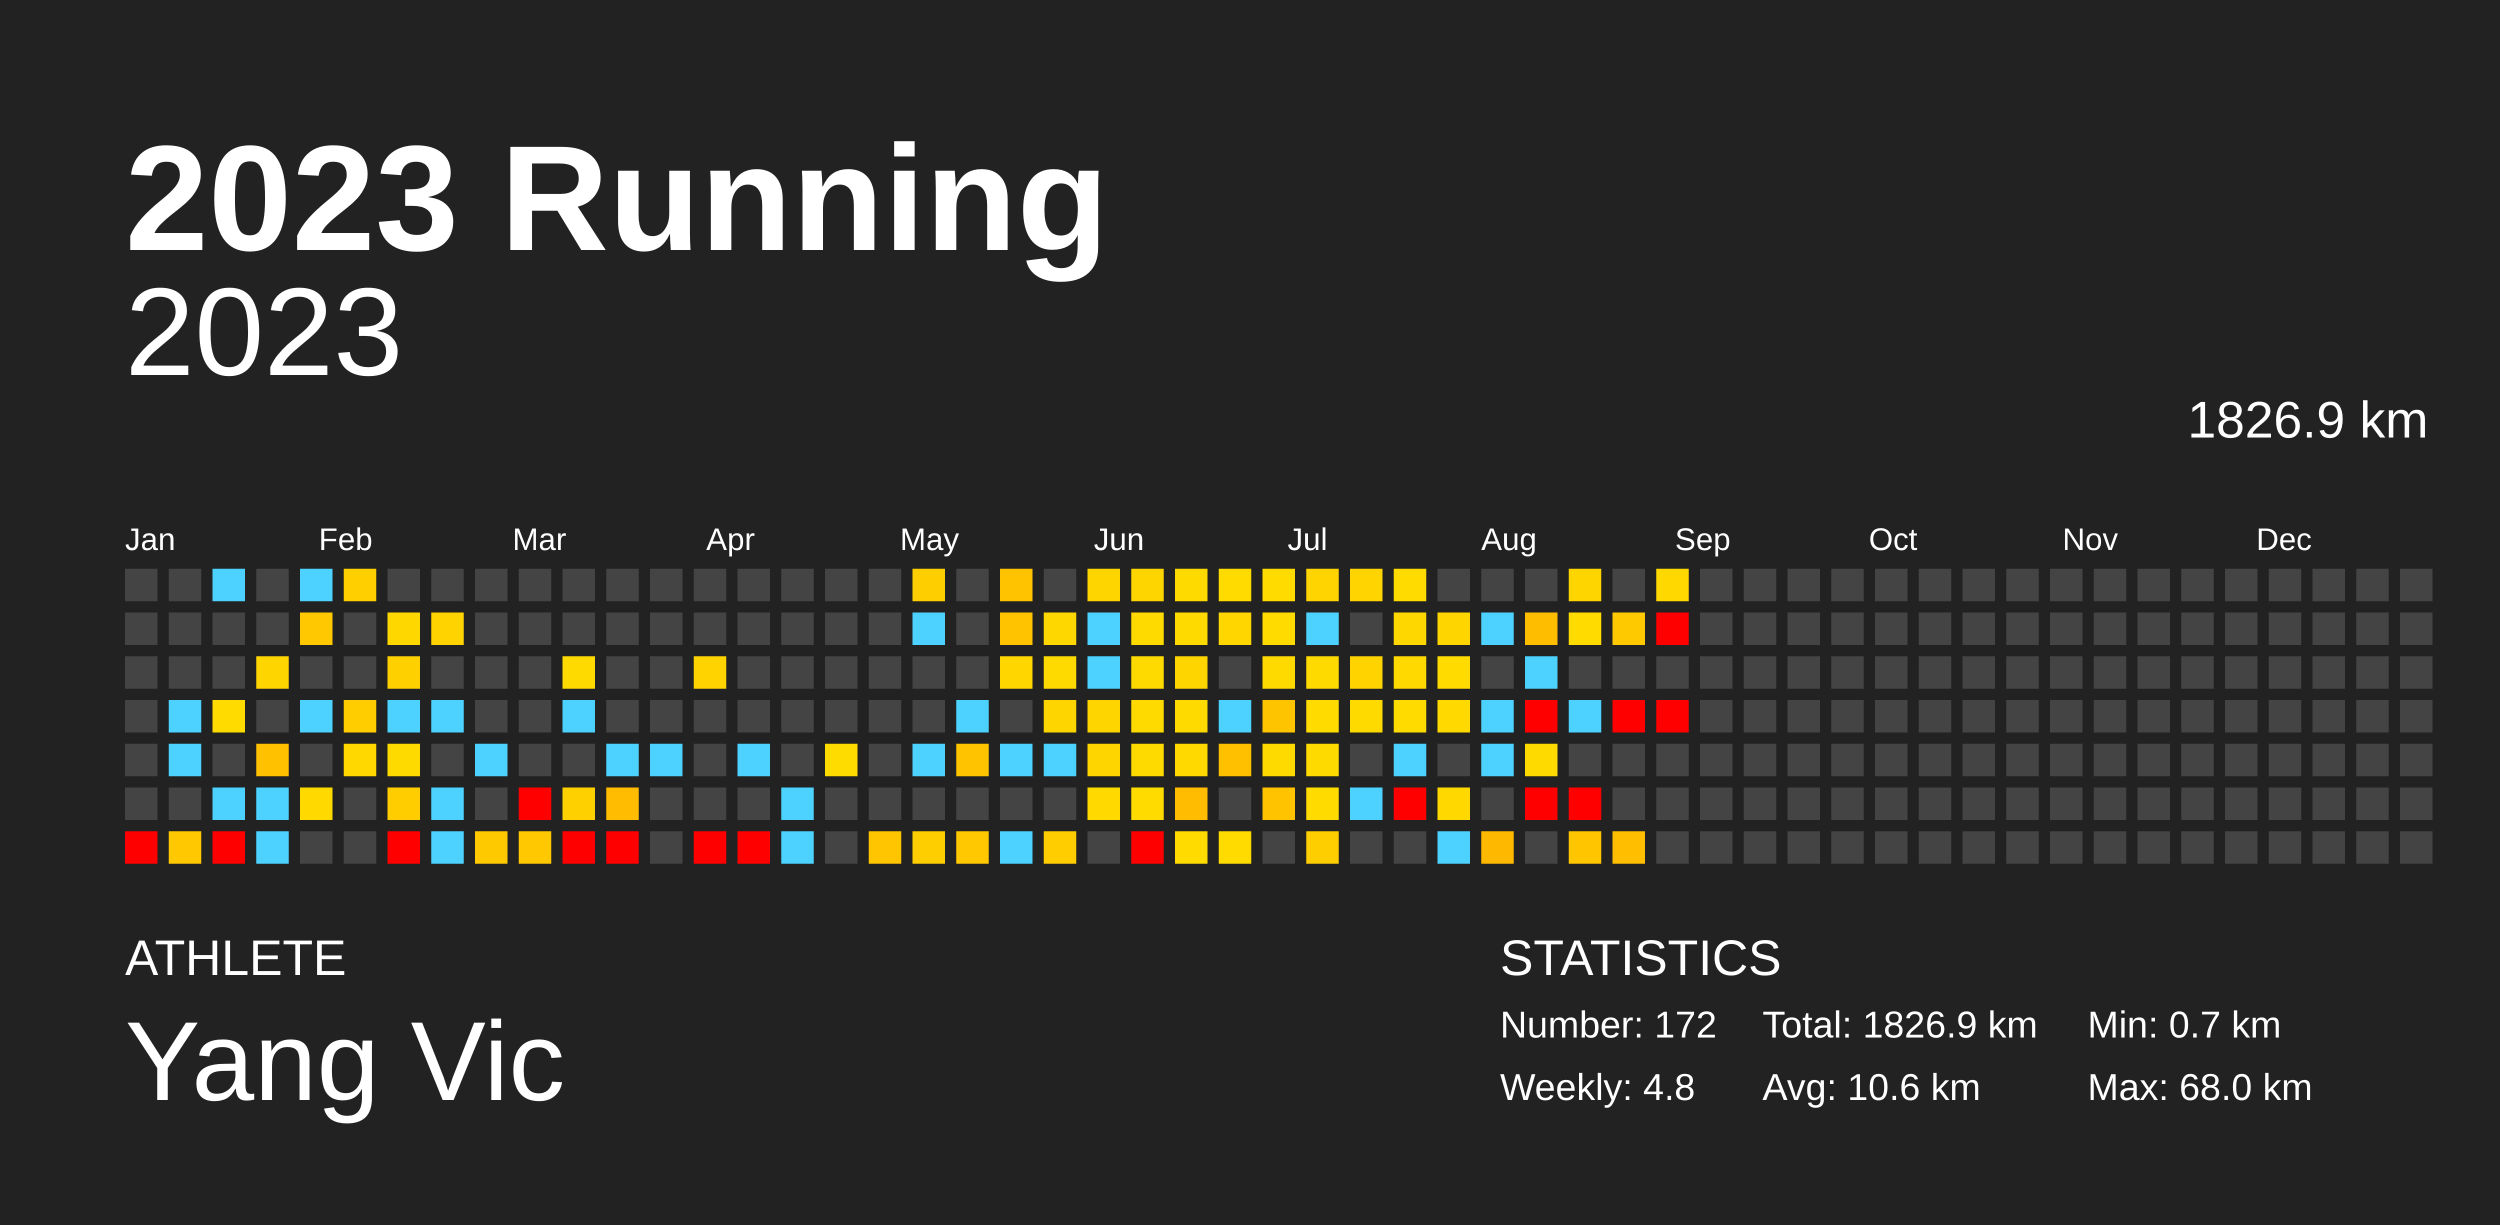
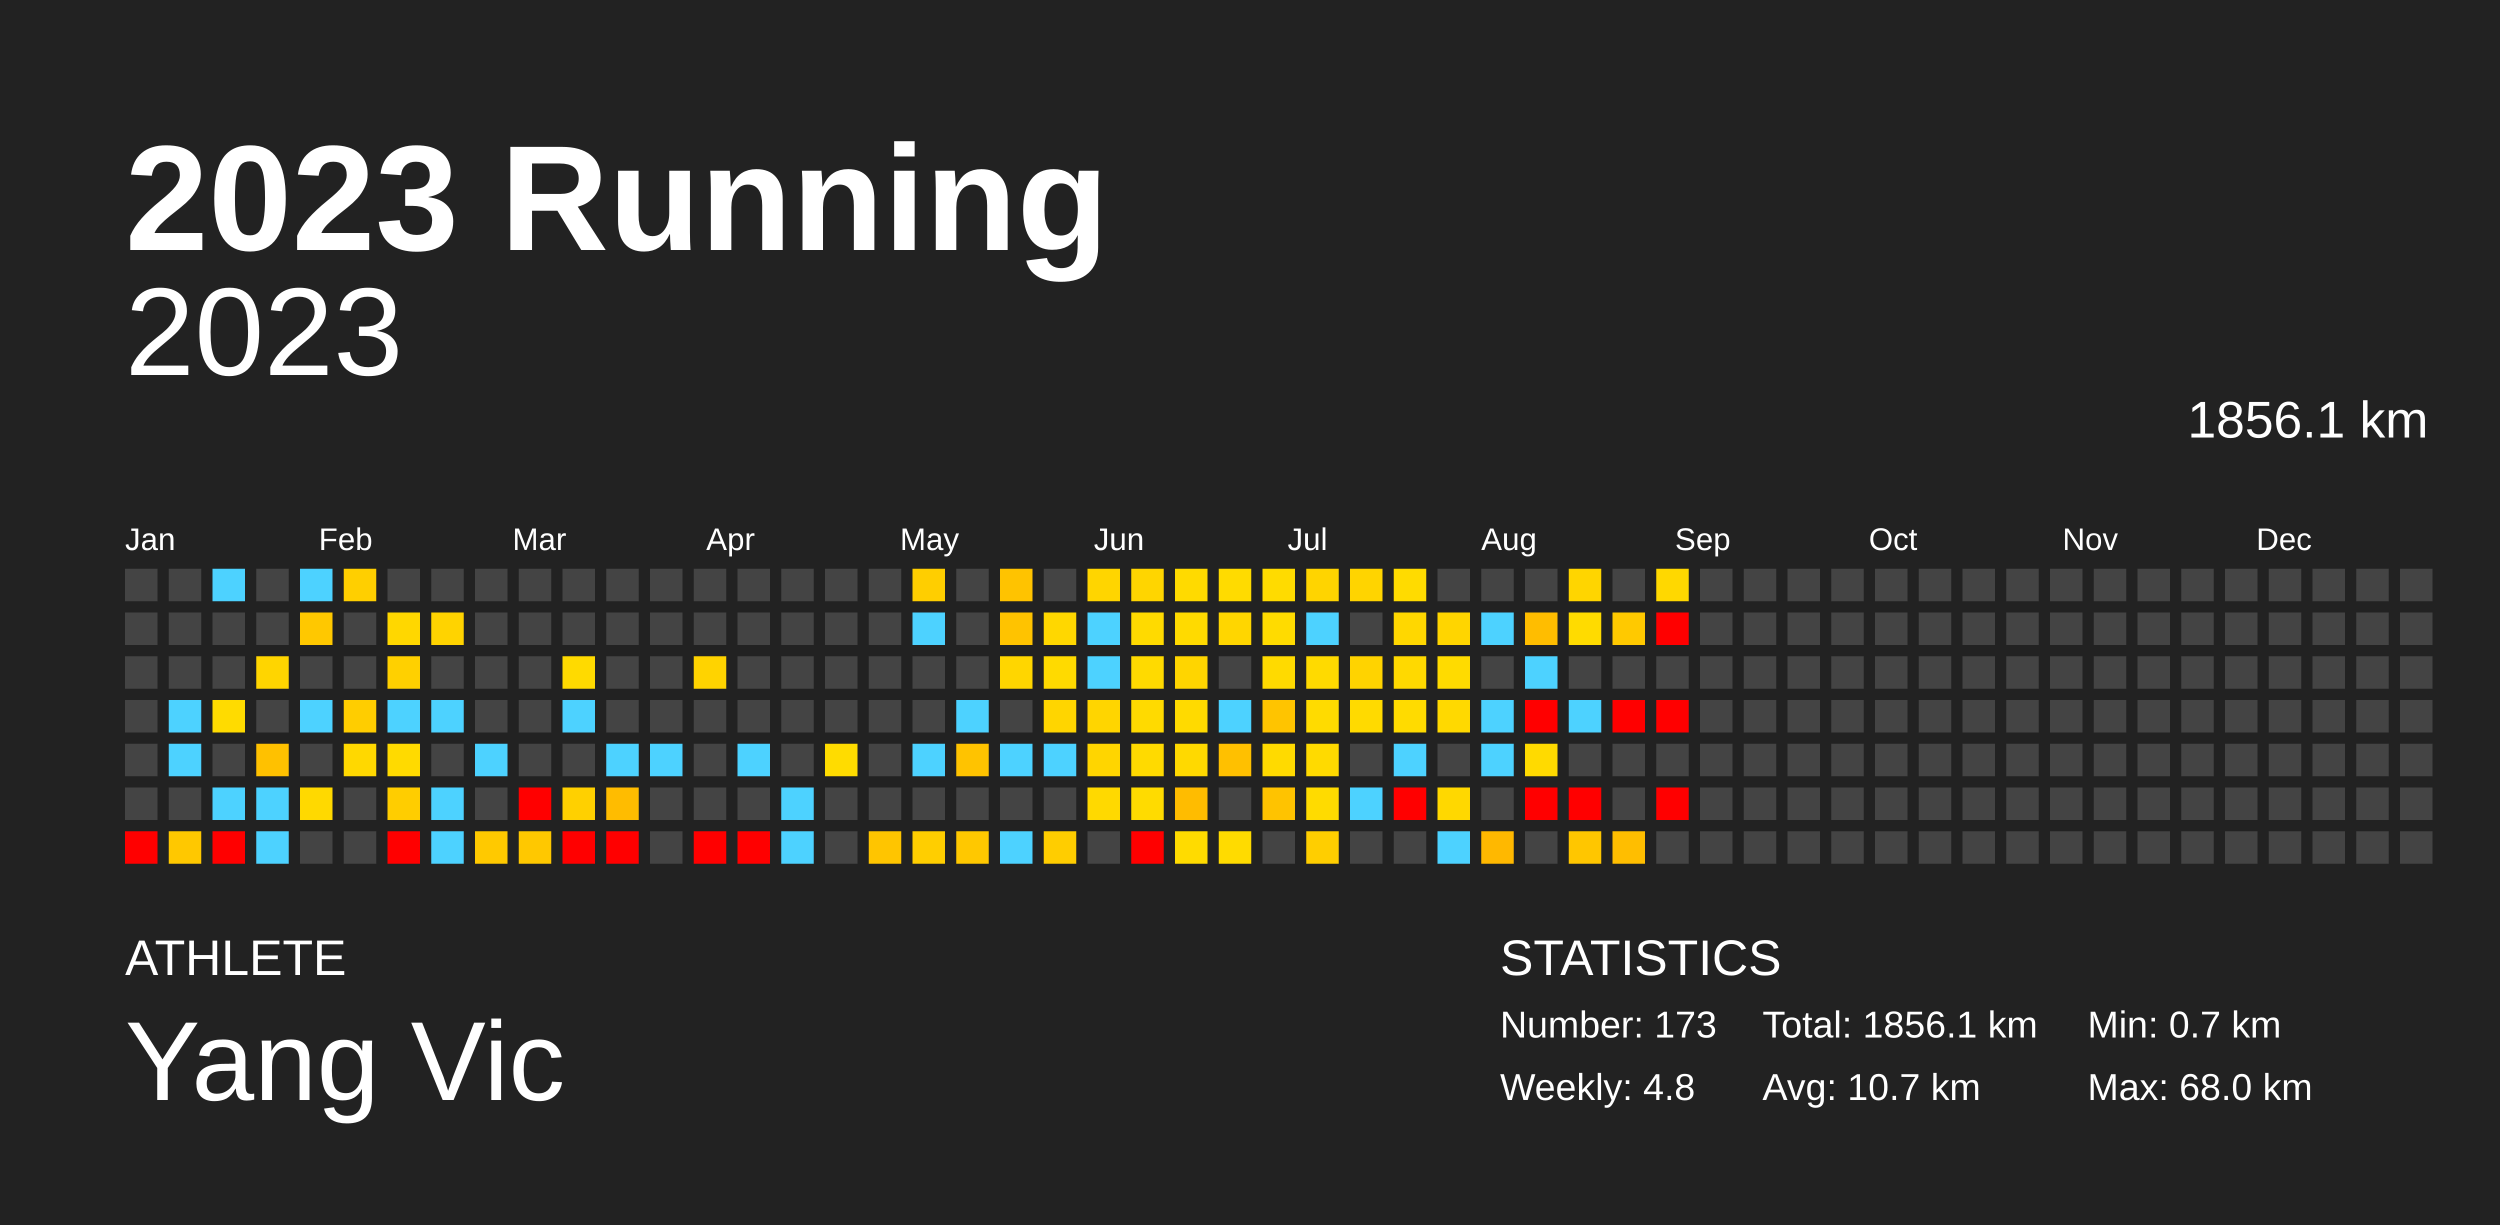
<svg xmlns="http://www.w3.org/2000/svg" baseProfile="full" height="98mm" version="1.1" viewBox="0,0,200,98" width="200mm">
  <defs />
  <rect fill="#222222" height="98" width="200" x="0" y="0" />
  <text fill="#FFFFFF" style="font-size:12px; font-family:Arial; font-weight:bold;" x="10" y="20">2023 Running</text>
  <text fill="#FFFFFF" style="font-size:4px; font-family:Arial" x="10" y="78">ATHLETE</text>
  <text fill="#FFFFFF" style="font-size:9px; font-family:Arial" x="10" y="88">Yang Vic</text>
  <text fill="#FFFFFF" style="font-size:4px; font-family:Arial" x="120" y="78">STATISTICS</text>
-   <text fill="#FFFFFF" style="font-size:3px; font-family:Arial" x="120" y="83">Number: 172</text>
+   <text fill="#FFFFFF" style="font-size:3px; font-family:Arial" x="120" y="83">Number: 173</text>
  <text fill="#FFFFFF" style="font-size:3px; font-family:Arial" x="120" y="88">Weekly: 4.8</text>
-   <text fill="#FFFFFF" style="font-size:3px; font-family:Arial" x="141" y="83">Total: 1826.9 km</text>
-   <text fill="#FFFFFF" style="font-size:3px; font-family:Arial" x="141" y="88">Avg: 10.6 km</text>
+   <text fill="#FFFFFF" style="font-size:3px; font-family:Arial" x="141" y="83">Total: 1856.1 km</text>
+   <text fill="#FFFFFF" style="font-size:3px; font-family:Arial" x="141" y="88">Avg: 10.7 km</text>
  <text fill="#FFFFFF" style="font-size:3px; font-family:Arial" x="167" y="83">Min: 0.7 km</text>
  <text fill="#FFFFFF" style="font-size:3px; font-family:Arial" x="167" y="88">Max: 68.0 km</text>
  <text alignment-baseline="hanging" fill="#FFFFFF" style="font-size:10.0px; font-family:Arial;" x="10" y="30">2023</text>
-   <text alignment-baseline="hanging" fill="#FFFFFF" style="font-size:4.125px; font-family:Arial;" x="175" y="35">1826.9 km</text>
+   <text alignment-baseline="hanging" fill="#FFFFFF" style="font-size:4.125px; font-family:Arial;" x="175" y="35">1856.1 km</text>
  <text fill="#FFFFFF" style="font-size:2.5px; font-family:Arial" x="10.0" y="44">Jan</text>
  <text fill="#FFFFFF" style="font-size:2.5px; font-family:Arial" x="25.5" y="44">Feb</text>
  <text fill="#FFFFFF" style="font-size:2.5px; font-family:Arial" x="41.0" y="44">Mar</text>
  <text fill="#FFFFFF" style="font-size:2.5px; font-family:Arial" x="56.5" y="44">Apr</text>
  <text fill="#FFFFFF" style="font-size:2.5px; font-family:Arial" x="72.0" y="44">May</text>
  <text fill="#FFFFFF" style="font-size:2.5px; font-family:Arial" x="87.5" y="44">Jun</text>
  <text fill="#FFFFFF" style="font-size:2.5px; font-family:Arial" x="103.0" y="44">Jul</text>
  <text fill="#FFFFFF" style="font-size:2.5px; font-family:Arial" x="118.5" y="44">Aug</text>
  <text fill="#FFFFFF" style="font-size:2.5px; font-family:Arial" x="134.0" y="44">Sep</text>
  <text fill="#FFFFFF" style="font-size:2.5px; font-family:Arial" x="149.5" y="44">Oct</text>
  <text fill="#FFFFFF" style="font-size:2.5px; font-family:Arial" x="165.0" y="44">Nov</text>
  <text fill="#FFFFFF" style="font-size:2.5px; font-family:Arial" x="180.5" y="44">Dec</text>
  <rect fill="#444444" height="2.6" width="2.6" x="10.0" y="45.5" />
  <rect fill="#444444" height="2.6" width="2.6" x="10.0" y="49.0" />
  <rect fill="#444444" height="2.6" width="2.6" x="10.0" y="52.5" />
  <rect fill="#444444" height="2.6" width="2.6" x="10.0" y="56.0" />
  <rect fill="#444444" height="2.6" width="2.6" x="10.0" y="59.5" />
  <rect fill="#444444" height="2.6" width="2.6" x="10.0" y="63.0" />
  <rect fill="red" height="2.6" width="2.6" x="10.0" y="66.5" />
  <rect fill="#444444" height="2.6" width="2.6" x="13.5" y="45.5" />
  <rect fill="#444444" height="2.6" width="2.6" x="13.5" y="49.0" />
  <rect fill="#444444" height="2.6" width="2.6" x="13.5" y="52.5" />
  <rect fill="#4dd2ff" height="2.6" width="2.6" x="13.5" y="56.0" />
  <rect fill="#4dd2ff" height="2.6" width="2.6" x="13.5" y="59.5" />
  <rect fill="#444444" height="2.6" width="2.6" x="13.5" y="63.0" />
  <rect fill="#ffc800" height="2.6" width="2.6" x="13.5" y="66.5" />
  <rect fill="#4dd2ff" height="2.6" width="2.6" x="17.0" y="45.5" />
  <rect fill="#444444" height="2.6" width="2.6" x="17.0" y="49.0" />
  <rect fill="#444444" height="2.6" width="2.6" x="17.0" y="52.5" />
  <rect fill="#ffdb00" height="2.6" width="2.6" x="17.0" y="56.0" />
  <rect fill="#444444" height="2.6" width="2.6" x="17.0" y="59.5" />
  <rect fill="#4dd2ff" height="2.6" width="2.6" x="17.0" y="63.0" />
  <rect fill="red" height="2.6" width="2.6" x="17.0" y="66.5" />
  <rect fill="#444444" height="2.6" width="2.6" x="20.5" y="45.5" />
  <rect fill="#444444" height="2.6" width="2.6" x="20.5" y="49.0" />
  <rect fill="#ffd500" height="2.6" width="2.6" x="20.5" y="52.5" />
  <rect fill="#444444" height="2.6" width="2.6" x="20.5" y="56.0" />
  <rect fill="#ffc100" height="2.6" width="2.6" x="20.5" y="59.5" />
  <rect fill="#4dd2ff" height="2.6" width="2.6" x="20.5" y="63.0" />
  <rect fill="#4dd2ff" height="2.6" width="2.6" x="20.5" y="66.5" />
  <rect fill="#4dd2ff" height="2.6" width="2.6" x="24.0" y="45.5" />
  <rect fill="#ffc800" height="2.6" width="2.6" x="24.0" y="49.0" />
  <rect fill="#444444" height="2.6" width="2.6" x="24.0" y="52.5" />
  <rect fill="#4dd2ff" height="2.6" width="2.6" x="24.0" y="56.0" />
  <rect fill="#444444" height="2.6" width="2.6" x="24.0" y="59.5" />
  <rect fill="#ffd900" height="2.6" width="2.6" x="24.0" y="63.0" />
  <rect fill="#444444" height="2.6" width="2.6" x="24.0" y="66.5" />
  <rect fill="#ffcf00" height="2.6" width="2.6" x="27.5" y="45.5" />
  <rect fill="#444444" height="2.6" width="2.6" x="27.5" y="49.0" />
  <rect fill="#444444" height="2.6" width="2.6" x="27.5" y="52.5" />
  <rect fill="#ffcd00" height="2.6" width="2.6" x="27.5" y="56.0" />
  <rect fill="#ffd800" height="2.6" width="2.6" x="27.5" y="59.5" />
  <rect fill="#444444" height="2.6" width="2.6" x="27.5" y="63.0" />
  <rect fill="#444444" height="2.6" width="2.6" x="27.5" y="66.5" />
  <rect fill="#444444" height="2.6" width="2.6" x="31.0" y="45.5" />
  <rect fill="#ffd700" height="2.6" width="2.6" x="31.0" y="49.0" />
  <rect fill="#ffd000" height="2.6" width="2.6" x="31.0" y="52.5" />
  <rect fill="#4dd2ff" height="2.6" width="2.6" x="31.0" y="56.0" />
  <rect fill="#ffda00" height="2.6" width="2.6" x="31.0" y="59.5" />
  <rect fill="#ffcd00" height="2.6" width="2.6" x="31.0" y="63.0" />
  <rect fill="red" height="2.6" width="2.6" x="31.0" y="66.5" />
  <rect fill="#444444" height="2.6" width="2.6" x="34.5" y="45.5" />
  <rect fill="#ffd300" height="2.6" width="2.6" x="34.5" y="49.0" />
  <rect fill="#444444" height="2.6" width="2.6" x="34.5" y="52.5" />
  <rect fill="#4dd2ff" height="2.6" width="2.6" x="34.5" y="56.0" />
  <rect fill="#444444" height="2.6" width="2.6" x="34.5" y="59.5" />
  <rect fill="#4dd2ff" height="2.6" width="2.6" x="34.5" y="63.0" />
  <rect fill="#4dd2ff" height="2.6" width="2.6" x="34.5" y="66.5" />
  <rect fill="#444444" height="2.6" width="2.6" x="38.0" y="45.5" />
  <rect fill="#444444" height="2.6" width="2.6" x="38.0" y="49.0" />
  <rect fill="#444444" height="2.6" width="2.6" x="38.0" y="52.5" />
  <rect fill="#444444" height="2.6" width="2.6" x="38.0" y="56.0" />
  <rect fill="#4dd2ff" height="2.6" width="2.6" x="38.0" y="59.5" />
  <rect fill="#444444" height="2.6" width="2.6" x="38.0" y="63.0" />
  <rect fill="#ffc900" height="2.6" width="2.6" x="38.0" y="66.5" />
  <rect fill="#444444" height="2.6" width="2.6" x="41.5" y="45.5" />
  <rect fill="#444444" height="2.6" width="2.6" x="41.5" y="49.0" />
  <rect fill="#444444" height="2.6" width="2.6" x="41.5" y="52.5" />
  <rect fill="#444444" height="2.6" width="2.6" x="41.5" y="56.0" />
  <rect fill="#444444" height="2.6" width="2.6" x="41.5" y="59.5" />
  <rect fill="red" height="2.6" width="2.6" x="41.5" y="63.0" />
  <rect fill="#ffc800" height="2.6" width="2.6" x="41.5" y="66.5" />
  <rect fill="#444444" height="2.6" width="2.6" x="45.0" y="45.5" />
  <rect fill="#444444" height="2.6" width="2.6" x="45.0" y="49.0" />
  <rect fill="#ffda00" height="2.6" width="2.6" x="45.0" y="52.5" />
  <rect fill="#4dd2ff" height="2.6" width="2.6" x="45.0" y="56.0" />
  <rect fill="#444444" height="2.6" width="2.6" x="45.0" y="59.5" />
  <rect fill="#ffd000" height="2.6" width="2.6" x="45.0" y="63.0" />
  <rect fill="red" height="2.6" width="2.6" x="45.0" y="66.5" />
  <rect fill="#444444" height="2.6" width="2.6" x="48.5" y="45.5" />
  <rect fill="#444444" height="2.6" width="2.6" x="48.5" y="49.0" />
  <rect fill="#444444" height="2.6" width="2.6" x="48.5" y="52.5" />
  <rect fill="#444444" height="2.6" width="2.6" x="48.5" y="56.0" />
  <rect fill="#4dd2ff" height="2.6" width="2.6" x="48.5" y="59.5" />
  <rect fill="#ffbc00" height="2.6" width="2.6" x="48.5" y="63.0" />
  <rect fill="red" height="2.6" width="2.6" x="48.5" y="66.5" />
  <rect fill="#444444" height="2.6" width="2.6" x="52.0" y="45.5" />
  <rect fill="#444444" height="2.6" width="2.6" x="52.0" y="49.0" />
  <rect fill="#444444" height="2.6" width="2.6" x="52.0" y="52.5" />
  <rect fill="#444444" height="2.6" width="2.6" x="52.0" y="56.0" />
  <rect fill="#4dd2ff" height="2.6" width="2.6" x="52.0" y="59.5" />
  <rect fill="#444444" height="2.6" width="2.6" x="52.0" y="63.0" />
  <rect fill="#444444" height="2.6" width="2.6" x="52.0" y="66.5" />
  <rect fill="#444444" height="2.6" width="2.6" x="55.5" y="45.5" />
  <rect fill="#444444" height="2.6" width="2.6" x="55.5" y="49.0" />
  <rect fill="#ffd300" height="2.6" width="2.6" x="55.5" y="52.5" />
  <rect fill="#444444" height="2.6" width="2.6" x="55.5" y="56.0" />
  <rect fill="#444444" height="2.6" width="2.6" x="55.5" y="59.5" />
  <rect fill="#444444" height="2.6" width="2.6" x="55.5" y="63.0" />
  <rect fill="red" height="2.6" width="2.6" x="55.5" y="66.5" />
  <rect fill="#444444" height="2.6" width="2.6" x="59.0" y="45.5" />
  <rect fill="#444444" height="2.6" width="2.6" x="59.0" y="49.0" />
  <rect fill="#444444" height="2.6" width="2.6" x="59.0" y="52.5" />
  <rect fill="#444444" height="2.6" width="2.6" x="59.0" y="56.0" />
  <rect fill="#4dd2ff" height="2.6" width="2.6" x="59.0" y="59.5" />
  <rect fill="#444444" height="2.6" width="2.6" x="59.0" y="63.0" />
  <rect fill="red" height="2.6" width="2.6" x="59.0" y="66.5" />
  <rect fill="#444444" height="2.6" width="2.6" x="62.5" y="45.5" />
  <rect fill="#444444" height="2.6" width="2.6" x="62.5" y="49.0" />
  <rect fill="#444444" height="2.6" width="2.6" x="62.5" y="52.5" />
  <rect fill="#444444" height="2.6" width="2.6" x="62.5" y="56.0" />
  <rect fill="#444444" height="2.6" width="2.6" x="62.5" y="59.5" />
  <rect fill="#4dd2ff" height="2.6" width="2.6" x="62.5" y="63.0" />
  <rect fill="#4dd2ff" height="2.6" width="2.6" x="62.5" y="66.5" />
  <rect fill="#444444" height="2.6" width="2.6" x="66.0" y="45.5" />
  <rect fill="#444444" height="2.6" width="2.6" x="66.0" y="49.0" />
  <rect fill="#444444" height="2.6" width="2.6" x="66.0" y="52.5" />
  <rect fill="#444444" height="2.6" width="2.6" x="66.0" y="56.0" />
  <rect fill="#ffdc00" height="2.6" width="2.6" x="66.0" y="59.5" />
  <rect fill="#444444" height="2.6" width="2.6" x="66.0" y="63.0" />
  <rect fill="#444444" height="2.6" width="2.6" x="66.0" y="66.5" />
  <rect fill="#444444" height="2.6" width="2.6" x="69.5" y="45.5" />
  <rect fill="#444444" height="2.6" width="2.6" x="69.5" y="49.0" />
  <rect fill="#444444" height="2.6" width="2.6" x="69.5" y="52.5" />
  <rect fill="#444444" height="2.6" width="2.6" x="69.5" y="56.0" />
  <rect fill="#444444" height="2.6" width="2.6" x="69.5" y="59.5" />
  <rect fill="#444444" height="2.6" width="2.6" x="69.5" y="63.0" />
  <rect fill="#ffc500" height="2.6" width="2.6" x="69.5" y="66.5" />
  <rect fill="#ffce00" height="2.6" width="2.6" x="73.0" y="45.5" />
  <rect fill="#4dd2ff" height="2.6" width="2.6" x="73.0" y="49.0" />
  <rect fill="#444444" height="2.6" width="2.6" x="73.0" y="52.5" />
  <rect fill="#444444" height="2.6" width="2.6" x="73.0" y="56.0" />
  <rect fill="#4dd2ff" height="2.6" width="2.6" x="73.0" y="59.5" />
  <rect fill="#444444" height="2.6" width="2.6" x="73.0" y="63.0" />
  <rect fill="#ffce00" height="2.6" width="2.6" x="73.0" y="66.5" />
  <rect fill="#444444" height="2.6" width="2.6" x="76.5" y="45.5" />
  <rect fill="#444444" height="2.6" width="2.6" x="76.5" y="49.0" />
  <rect fill="#444444" height="2.6" width="2.6" x="76.5" y="52.5" />
  <rect fill="#4dd2ff" height="2.6" width="2.6" x="76.5" y="56.0" />
  <rect fill="#ffc300" height="2.6" width="2.6" x="76.5" y="59.5" />
  <rect fill="#444444" height="2.6" width="2.6" x="76.5" y="63.0" />
  <rect fill="#ffc800" height="2.6" width="2.6" x="76.5" y="66.5" />
  <rect fill="#ffc300" height="2.6" width="2.6" x="80.0" y="45.5" />
  <rect fill="#ffc300" height="2.6" width="2.6" x="80.0" y="49.0" />
  <rect fill="#ffd600" height="2.6" width="2.6" x="80.0" y="52.5" />
  <rect fill="#444444" height="2.6" width="2.6" x="80.0" y="56.0" />
  <rect fill="#4dd2ff" height="2.6" width="2.6" x="80.0" y="59.5" />
  <rect fill="#444444" height="2.6" width="2.6" x="80.0" y="63.0" />
  <rect fill="#4dd2ff" height="2.6" width="2.6" x="80.0" y="66.5" />
  <rect fill="#444444" height="2.6" width="2.6" x="83.5" y="45.5" />
  <rect fill="#ffd700" height="2.6" width="2.6" x="83.5" y="49.0" />
  <rect fill="#ffda00" height="2.6" width="2.6" x="83.5" y="52.5" />
  <rect fill="#ffd500" height="2.6" width="2.6" x="83.5" y="56.0" />
  <rect fill="#4dd2ff" height="2.6" width="2.6" x="83.5" y="59.5" />
  <rect fill="#444444" height="2.6" width="2.6" x="83.5" y="63.0" />
  <rect fill="#ffcd00" height="2.6" width="2.6" x="83.5" y="66.5" />
  <rect fill="#ffd500" height="2.6" width="2.6" x="87.0" y="45.5" />
  <rect fill="#4dd2ff" height="2.6" width="2.6" x="87.0" y="49.0" />
  <rect fill="#4dd2ff" height="2.6" width="2.6" x="87.0" y="52.5" />
  <rect fill="#ffd500" height="2.6" width="2.6" x="87.0" y="56.0" />
  <rect fill="#ffd500" height="2.6" width="2.6" x="87.0" y="59.5" />
  <rect fill="#ffd900" height="2.6" width="2.6" x="87.0" y="63.0" />
  <rect fill="#444444" height="2.6" width="2.6" x="87.0" y="66.5" />
  <rect fill="#ffd500" height="2.6" width="2.6" x="90.5" y="45.5" />
  <rect fill="#ffda00" height="2.6" width="2.6" x="90.5" y="49.0" />
  <rect fill="#ffda00" height="2.6" width="2.6" x="90.5" y="52.5" />
  <rect fill="#ffda00" height="2.6" width="2.6" x="90.5" y="56.0" />
  <rect fill="#ffda00" height="2.6" width="2.6" x="90.5" y="59.5" />
  <rect fill="#ffdb00" height="2.6" width="2.6" x="90.5" y="63.0" />
  <rect fill="red" height="2.6" width="2.6" x="90.5" y="66.5" />
  <rect fill="#ffda00" height="2.6" width="2.6" x="94.0" y="45.5" />
  <rect fill="#ffda00" height="2.6" width="2.6" x="94.0" y="49.0" />
  <rect fill="#ffd500" height="2.6" width="2.6" x="94.0" y="52.5" />
  <rect fill="#ffda00" height="2.6" width="2.6" x="94.0" y="56.0" />
  <rect fill="#ffd900" height="2.6" width="2.6" x="94.0" y="59.5" />
  <rect fill="#ffbc00" height="2.6" width="2.6" x="94.0" y="63.0" />
  <rect fill="#ffdb00" height="2.6" width="2.6" x="94.0" y="66.5" />
  <rect fill="#ffdb00" height="2.6" width="2.6" x="97.5" y="45.5" />
  <rect fill="#ffd600" height="2.6" width="2.6" x="97.5" y="49.0" />
  <rect fill="#444444" height="2.6" width="2.6" x="97.5" y="52.5" />
  <rect fill="#4dd2ff" height="2.6" width="2.6" x="97.5" y="56.0" />
  <rect fill="#ffc000" height="2.6" width="2.6" x="97.5" y="59.5" />
  <rect fill="#444444" height="2.6" width="2.6" x="97.5" y="63.0" />
  <rect fill="#ffdb00" height="2.6" width="2.6" x="97.5" y="66.5" />
  <rect fill="#ffdb00" height="2.6" width="2.6" x="101.0" y="45.5" />
  <rect fill="#ffdb00" height="2.6" width="2.6" x="101.0" y="49.0" />
  <rect fill="#ffda00" height="2.6" width="2.6" x="101.0" y="52.5" />
  <rect fill="#ffc400" height="2.6" width="2.6" x="101.0" y="56.0" />
  <rect fill="#ffda00" height="2.6" width="2.6" x="101.0" y="59.5" />
  <rect fill="#ffc300" height="2.6" width="2.6" x="101.0" y="63.0" />
  <rect fill="#444444" height="2.6" width="2.6" x="101.0" y="66.5" />
  <rect fill="#ffd400" height="2.6" width="2.6" x="104.5" y="45.5" />
  <rect fill="#4dd2ff" height="2.6" width="2.6" x="104.5" y="49.0" />
  <rect fill="#ffda00" height="2.6" width="2.6" x="104.5" y="52.5" />
  <rect fill="#ffdb00" height="2.6" width="2.6" x="104.5" y="56.0" />
  <rect fill="#ffda00" height="2.6" width="2.6" x="104.5" y="59.5" />
  <rect fill="#ffdb00" height="2.6" width="2.6" x="104.5" y="63.0" />
  <rect fill="#ffce00" height="2.6" width="2.6" x="104.5" y="66.5" />
  <rect fill="#ffd400" height="2.6" width="2.6" x="108.0" y="45.5" />
  <rect fill="#444444" height="2.6" width="2.6" x="108.0" y="49.0" />
  <rect fill="#ffd300" height="2.6" width="2.6" x="108.0" y="52.5" />
  <rect fill="#ffda00" height="2.6" width="2.6" x="108.0" y="56.0" />
  <rect fill="#444444" height="2.6" width="2.6" x="108.0" y="59.5" />
  <rect fill="#4dd2ff" height="2.6" width="2.6" x="108.0" y="63.0" />
  <rect fill="#444444" height="2.6" width="2.6" x="108.0" y="66.5" />
  <rect fill="#ffdb00" height="2.6" width="2.6" x="111.5" y="45.5" />
  <rect fill="#ffd700" height="2.6" width="2.6" x="111.5" y="49.0" />
  <rect fill="#ffd900" height="2.6" width="2.6" x="111.5" y="52.5" />
  <rect fill="#ffdb00" height="2.6" width="2.6" x="111.5" y="56.0" />
  <rect fill="#4dd2ff" height="2.6" width="2.6" x="111.5" y="59.5" />
  <rect fill="red" height="2.6" width="2.6" x="111.5" y="63.0" />
  <rect fill="#444444" height="2.6" width="2.6" x="111.5" y="66.5" />
  <rect fill="#444444" height="2.6" width="2.6" x="115.0" y="45.5" />
  <rect fill="#ffd500" height="2.6" width="2.6" x="115.0" y="49.0" />
  <rect fill="#ffdb00" height="2.6" width="2.6" x="115.0" y="52.5" />
  <rect fill="#ffd900" height="2.6" width="2.6" x="115.0" y="56.0" />
  <rect fill="#444444" height="2.6" width="2.6" x="115.0" y="59.5" />
  <rect fill="#ffd800" height="2.6" width="2.6" x="115.0" y="63.0" />
  <rect fill="#4dd2ff" height="2.6" width="2.6" x="115.0" y="66.5" />
  <rect fill="#444444" height="2.6" width="2.6" x="118.5" y="45.5" />
  <rect fill="#4dd2ff" height="2.6" width="2.6" x="118.5" y="49.0" />
  <rect fill="#444444" height="2.6" width="2.6" x="118.5" y="52.5" />
  <rect fill="#4dd2ff" height="2.6" width="2.6" x="118.5" y="56.0" />
  <rect fill="#4dd2ff" height="2.6" width="2.6" x="118.5" y="59.5" />
  <rect fill="#444444" height="2.6" width="2.6" x="118.5" y="63.0" />
  <rect fill="#ffb800" height="2.6" width="2.6" x="118.5" y="66.5" />
  <rect fill="#444444" height="2.6" width="2.6" x="122.0" y="45.5" />
  <rect fill="#ffbd00" height="2.6" width="2.6" x="122.0" y="49.0" />
  <rect fill="#4dd2ff" height="2.6" width="2.6" x="122.0" y="52.5" />
  <rect fill="red" height="2.6" width="2.6" x="122.0" y="56.0" />
  <rect fill="#ffda00" height="2.6" width="2.6" x="122.0" y="59.5" />
  <rect fill="red" height="2.6" width="2.6" x="122.0" y="63.0" />
  <rect fill="#444444" height="2.6" width="2.6" x="122.0" y="66.5" />
  <rect fill="#ffd500" height="2.6" width="2.6" x="125.5" y="45.5" />
  <rect fill="#ffdb00" height="2.6" width="2.6" x="125.5" y="49.0" />
  <rect fill="#444444" height="2.6" width="2.6" x="125.5" y="52.5" />
  <rect fill="#4dd2ff" height="2.6" width="2.6" x="125.5" y="56.0" />
  <rect fill="#444444" height="2.6" width="2.6" x="125.5" y="59.5" />
  <rect fill="red" height="2.6" width="2.6" x="125.5" y="63.0" />
  <rect fill="#ffc600" height="2.6" width="2.6" x="125.5" y="66.5" />
  <rect fill="#444444" height="2.6" width="2.6" x="129.0" y="45.5" />
  <rect fill="#ffc900" height="2.6" width="2.6" x="129.0" y="49.0" />
  <rect fill="#444444" height="2.6" width="2.6" x="129.0" y="52.5" />
  <rect fill="red" height="2.6" width="2.6" x="129.0" y="56.0" />
  <rect fill="#444444" height="2.6" width="2.6" x="129.0" y="59.5" />
  <rect fill="#444444" height="2.6" width="2.6" x="129.0" y="63.0" />
  <rect fill="#ffbe00" height="2.6" width="2.6" x="129.0" y="66.5" />
  <rect fill="#ffd800" height="2.6" width="2.6" x="132.5" y="45.5" />
  <rect fill="red" height="2.6" width="2.6" x="132.5" y="49.0" />
  <rect fill="#444444" height="2.6" width="2.6" x="132.5" y="52.5" />
  <rect fill="red" height="2.6" width="2.6" x="132.5" y="56.0" />
  <rect fill="#444444" height="2.6" width="2.6" x="132.5" y="59.5" />
-   <rect fill="#444444" height="2.6" width="2.6" x="132.5" y="63.0" />
+   <rect fill="red" height="2.6" width="2.6" x="132.5" y="63.0" />
  <rect fill="#444444" height="2.6" width="2.6" x="132.5" y="66.5" />
  <rect fill="#444444" height="2.6" width="2.6" x="136.0" y="45.5" />
  <rect fill="#444444" height="2.6" width="2.6" x="136.0" y="49.0" />
  <rect fill="#444444" height="2.6" width="2.6" x="136.0" y="52.5" />
  <rect fill="#444444" height="2.6" width="2.6" x="136.0" y="56.0" />
  <rect fill="#444444" height="2.6" width="2.6" x="136.0" y="59.5" />
  <rect fill="#444444" height="2.6" width="2.6" x="136.0" y="63.0" />
  <rect fill="#444444" height="2.6" width="2.6" x="136.0" y="66.5" />
  <rect fill="#444444" height="2.6" width="2.6" x="139.5" y="45.5" />
  <rect fill="#444444" height="2.6" width="2.6" x="139.5" y="49.0" />
  <rect fill="#444444" height="2.6" width="2.6" x="139.5" y="52.5" />
  <rect fill="#444444" height="2.6" width="2.6" x="139.5" y="56.0" />
  <rect fill="#444444" height="2.6" width="2.6" x="139.5" y="59.5" />
  <rect fill="#444444" height="2.6" width="2.6" x="139.5" y="63.0" />
  <rect fill="#444444" height="2.6" width="2.6" x="139.5" y="66.5" />
  <rect fill="#444444" height="2.6" width="2.6" x="143.0" y="45.5" />
  <rect fill="#444444" height="2.6" width="2.6" x="143.0" y="49.0" />
  <rect fill="#444444" height="2.6" width="2.6" x="143.0" y="52.5" />
  <rect fill="#444444" height="2.6" width="2.6" x="143.0" y="56.0" />
  <rect fill="#444444" height="2.6" width="2.6" x="143.0" y="59.5" />
  <rect fill="#444444" height="2.6" width="2.6" x="143.0" y="63.0" />
  <rect fill="#444444" height="2.6" width="2.6" x="143.0" y="66.5" />
  <rect fill="#444444" height="2.6" width="2.6" x="146.5" y="45.5" />
  <rect fill="#444444" height="2.6" width="2.6" x="146.5" y="49.0" />
  <rect fill="#444444" height="2.6" width="2.6" x="146.5" y="52.5" />
  <rect fill="#444444" height="2.6" width="2.6" x="146.5" y="56.0" />
  <rect fill="#444444" height="2.6" width="2.6" x="146.5" y="59.5" />
  <rect fill="#444444" height="2.6" width="2.6" x="146.5" y="63.0" />
  <rect fill="#444444" height="2.6" width="2.6" x="146.5" y="66.5" />
  <rect fill="#444444" height="2.6" width="2.6" x="150.0" y="45.5" />
  <rect fill="#444444" height="2.6" width="2.6" x="150.0" y="49.0" />
  <rect fill="#444444" height="2.6" width="2.6" x="150.0" y="52.5" />
  <rect fill="#444444" height="2.6" width="2.6" x="150.0" y="56.0" />
  <rect fill="#444444" height="2.6" width="2.6" x="150.0" y="59.5" />
  <rect fill="#444444" height="2.6" width="2.6" x="150.0" y="63.0" />
  <rect fill="#444444" height="2.6" width="2.6" x="150.0" y="66.5" />
  <rect fill="#444444" height="2.6" width="2.6" x="153.5" y="45.5" />
  <rect fill="#444444" height="2.6" width="2.6" x="153.5" y="49.0" />
  <rect fill="#444444" height="2.6" width="2.6" x="153.5" y="52.5" />
  <rect fill="#444444" height="2.6" width="2.6" x="153.5" y="56.0" />
  <rect fill="#444444" height="2.6" width="2.6" x="153.5" y="59.5" />
  <rect fill="#444444" height="2.6" width="2.6" x="153.5" y="63.0" />
  <rect fill="#444444" height="2.6" width="2.6" x="153.5" y="66.5" />
  <rect fill="#444444" height="2.6" width="2.6" x="157.0" y="45.5" />
  <rect fill="#444444" height="2.6" width="2.6" x="157.0" y="49.0" />
  <rect fill="#444444" height="2.6" width="2.6" x="157.0" y="52.5" />
  <rect fill="#444444" height="2.6" width="2.6" x="157.0" y="56.0" />
  <rect fill="#444444" height="2.6" width="2.6" x="157.0" y="59.5" />
  <rect fill="#444444" height="2.6" width="2.6" x="157.0" y="63.0" />
  <rect fill="#444444" height="2.6" width="2.6" x="157.0" y="66.5" />
  <rect fill="#444444" height="2.6" width="2.6" x="160.5" y="45.5" />
  <rect fill="#444444" height="2.6" width="2.6" x="160.5" y="49.0" />
  <rect fill="#444444" height="2.6" width="2.6" x="160.5" y="52.5" />
  <rect fill="#444444" height="2.6" width="2.6" x="160.5" y="56.0" />
  <rect fill="#444444" height="2.6" width="2.6" x="160.5" y="59.5" />
  <rect fill="#444444" height="2.6" width="2.6" x="160.5" y="63.0" />
  <rect fill="#444444" height="2.6" width="2.6" x="160.5" y="66.5" />
  <rect fill="#444444" height="2.6" width="2.6" x="164.0" y="45.5" />
  <rect fill="#444444" height="2.6" width="2.6" x="164.0" y="49.0" />
  <rect fill="#444444" height="2.6" width="2.6" x="164.0" y="52.5" />
  <rect fill="#444444" height="2.6" width="2.6" x="164.0" y="56.0" />
  <rect fill="#444444" height="2.6" width="2.6" x="164.0" y="59.5" />
  <rect fill="#444444" height="2.6" width="2.6" x="164.0" y="63.0" />
  <rect fill="#444444" height="2.6" width="2.6" x="164.0" y="66.5" />
  <rect fill="#444444" height="2.6" width="2.6" x="167.5" y="45.5" />
  <rect fill="#444444" height="2.6" width="2.6" x="167.5" y="49.0" />
  <rect fill="#444444" height="2.6" width="2.6" x="167.5" y="52.5" />
  <rect fill="#444444" height="2.6" width="2.6" x="167.5" y="56.0" />
  <rect fill="#444444" height="2.6" width="2.6" x="167.5" y="59.5" />
  <rect fill="#444444" height="2.6" width="2.6" x="167.5" y="63.0" />
  <rect fill="#444444" height="2.6" width="2.6" x="167.5" y="66.5" />
  <rect fill="#444444" height="2.6" width="2.6" x="171.0" y="45.5" />
  <rect fill="#444444" height="2.6" width="2.6" x="171.0" y="49.0" />
  <rect fill="#444444" height="2.6" width="2.6" x="171.0" y="52.5" />
  <rect fill="#444444" height="2.6" width="2.6" x="171.0" y="56.0" />
  <rect fill="#444444" height="2.6" width="2.6" x="171.0" y="59.5" />
  <rect fill="#444444" height="2.6" width="2.6" x="171.0" y="63.0" />
  <rect fill="#444444" height="2.6" width="2.6" x="171.0" y="66.5" />
  <rect fill="#444444" height="2.6" width="2.6" x="174.5" y="45.5" />
  <rect fill="#444444" height="2.6" width="2.6" x="174.5" y="49.0" />
  <rect fill="#444444" height="2.6" width="2.6" x="174.5" y="52.5" />
  <rect fill="#444444" height="2.6" width="2.6" x="174.5" y="56.0" />
  <rect fill="#444444" height="2.6" width="2.6" x="174.5" y="59.5" />
  <rect fill="#444444" height="2.6" width="2.6" x="174.5" y="63.0" />
  <rect fill="#444444" height="2.6" width="2.6" x="174.5" y="66.5" />
  <rect fill="#444444" height="2.6" width="2.6" x="178.0" y="45.5" />
  <rect fill="#444444" height="2.6" width="2.6" x="178.0" y="49.0" />
  <rect fill="#444444" height="2.6" width="2.6" x="178.0" y="52.5" />
  <rect fill="#444444" height="2.6" width="2.6" x="178.0" y="56.0" />
  <rect fill="#444444" height="2.6" width="2.6" x="178.0" y="59.5" />
  <rect fill="#444444" height="2.6" width="2.6" x="178.0" y="63.0" />
  <rect fill="#444444" height="2.6" width="2.6" x="178.0" y="66.5" />
  <rect fill="#444444" height="2.6" width="2.6" x="181.5" y="45.5" />
  <rect fill="#444444" height="2.6" width="2.6" x="181.5" y="49.0" />
  <rect fill="#444444" height="2.6" width="2.6" x="181.5" y="52.5" />
  <rect fill="#444444" height="2.6" width="2.6" x="181.5" y="56.0" />
  <rect fill="#444444" height="2.6" width="2.6" x="181.5" y="59.5" />
  <rect fill="#444444" height="2.6" width="2.6" x="181.5" y="63.0" />
  <rect fill="#444444" height="2.6" width="2.6" x="181.5" y="66.5" />
  <rect fill="#444444" height="2.6" width="2.6" x="185.0" y="45.5" />
  <rect fill="#444444" height="2.6" width="2.6" x="185.0" y="49.0" />
  <rect fill="#444444" height="2.6" width="2.6" x="185.0" y="52.5" />
  <rect fill="#444444" height="2.6" width="2.6" x="185.0" y="56.0" />
  <rect fill="#444444" height="2.6" width="2.6" x="185.0" y="59.5" />
  <rect fill="#444444" height="2.6" width="2.6" x="185.0" y="63.0" />
  <rect fill="#444444" height="2.6" width="2.6" x="185.0" y="66.5" />
  <rect fill="#444444" height="2.6" width="2.6" x="188.5" y="45.5" />
  <rect fill="#444444" height="2.6" width="2.6" x="188.5" y="49.0" />
  <rect fill="#444444" height="2.6" width="2.6" x="188.5" y="52.5" />
  <rect fill="#444444" height="2.6" width="2.6" x="188.5" y="56.0" />
  <rect fill="#444444" height="2.6" width="2.6" x="188.5" y="59.5" />
  <rect fill="#444444" height="2.6" width="2.6" x="188.5" y="63.0" />
  <rect fill="#444444" height="2.6" width="2.6" x="188.5" y="66.5" />
  <rect fill="#444444" height="2.6" width="2.6" x="192.0" y="45.5" />
  <rect fill="#444444" height="2.6" width="2.6" x="192.0" y="49.0" />
  <rect fill="#444444" height="2.6" width="2.6" x="192.0" y="52.5" />
  <rect fill="#444444" height="2.6" width="2.6" x="192.0" y="56.0" />
  <rect fill="#444444" height="2.6" width="2.6" x="192.0" y="59.5" />
  <rect fill="#444444" height="2.6" width="2.6" x="192.0" y="63.0" />
  <rect fill="#444444" height="2.6" width="2.6" x="192.0" y="66.5" />
</svg>
